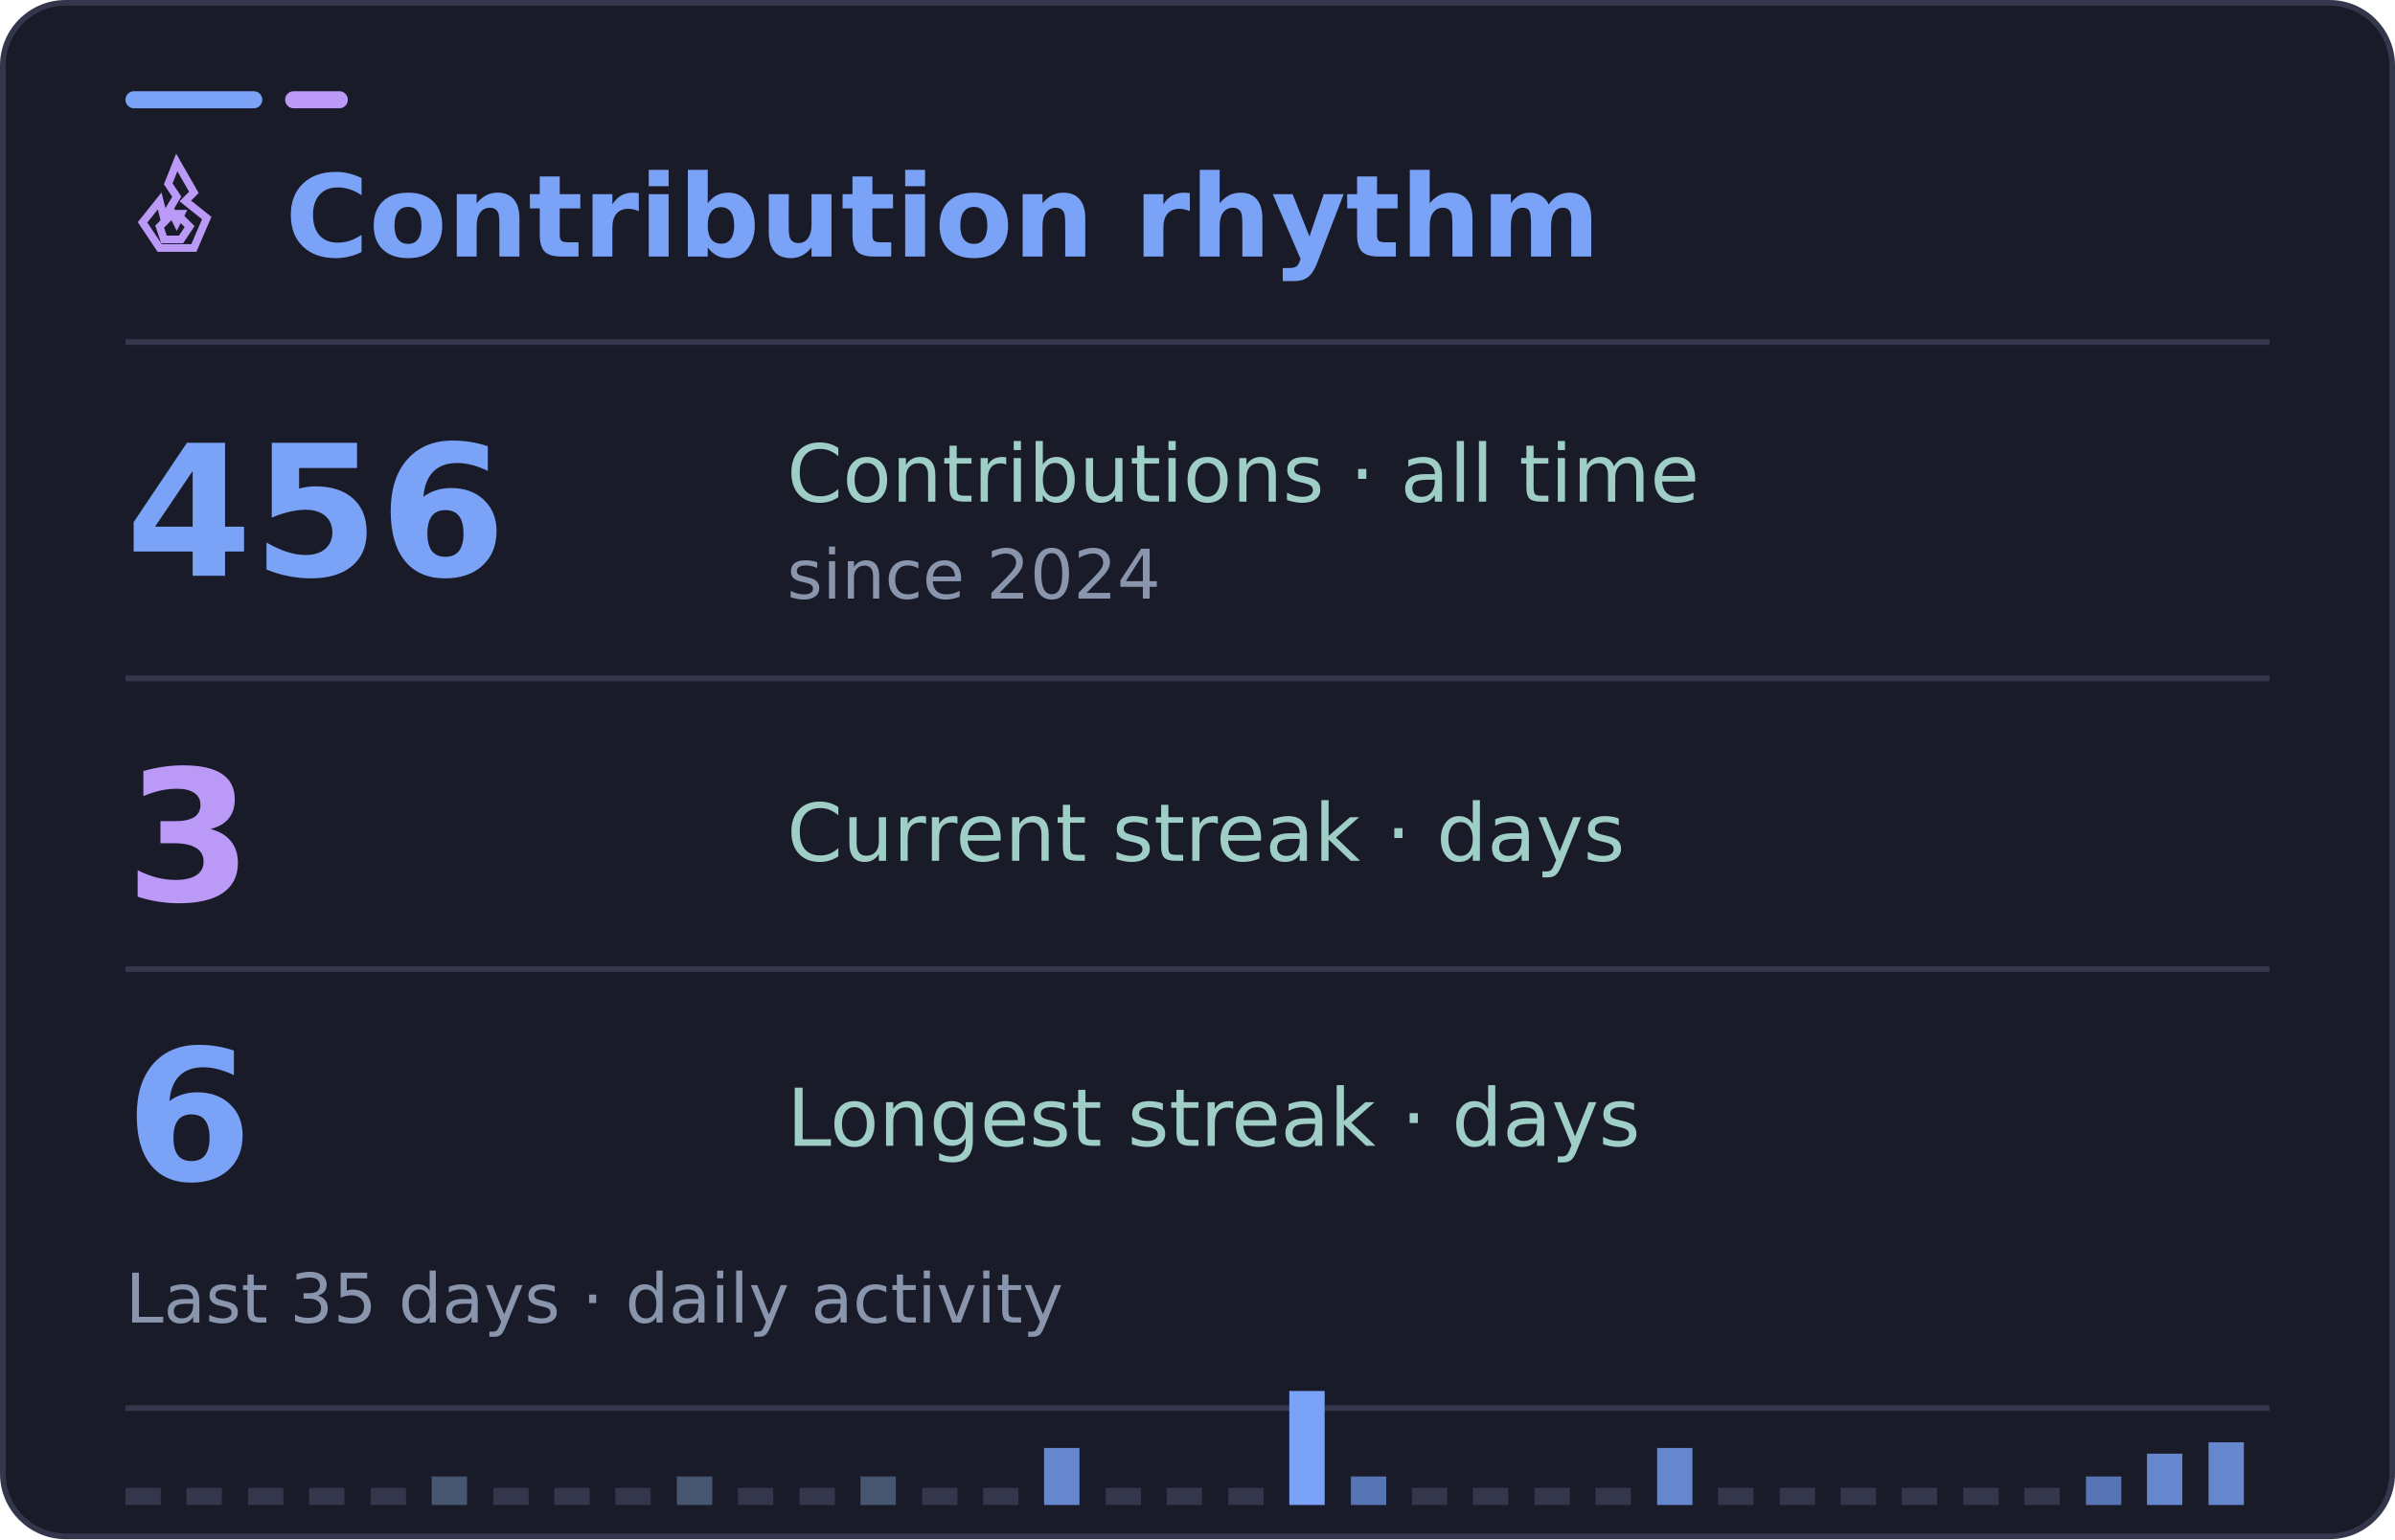
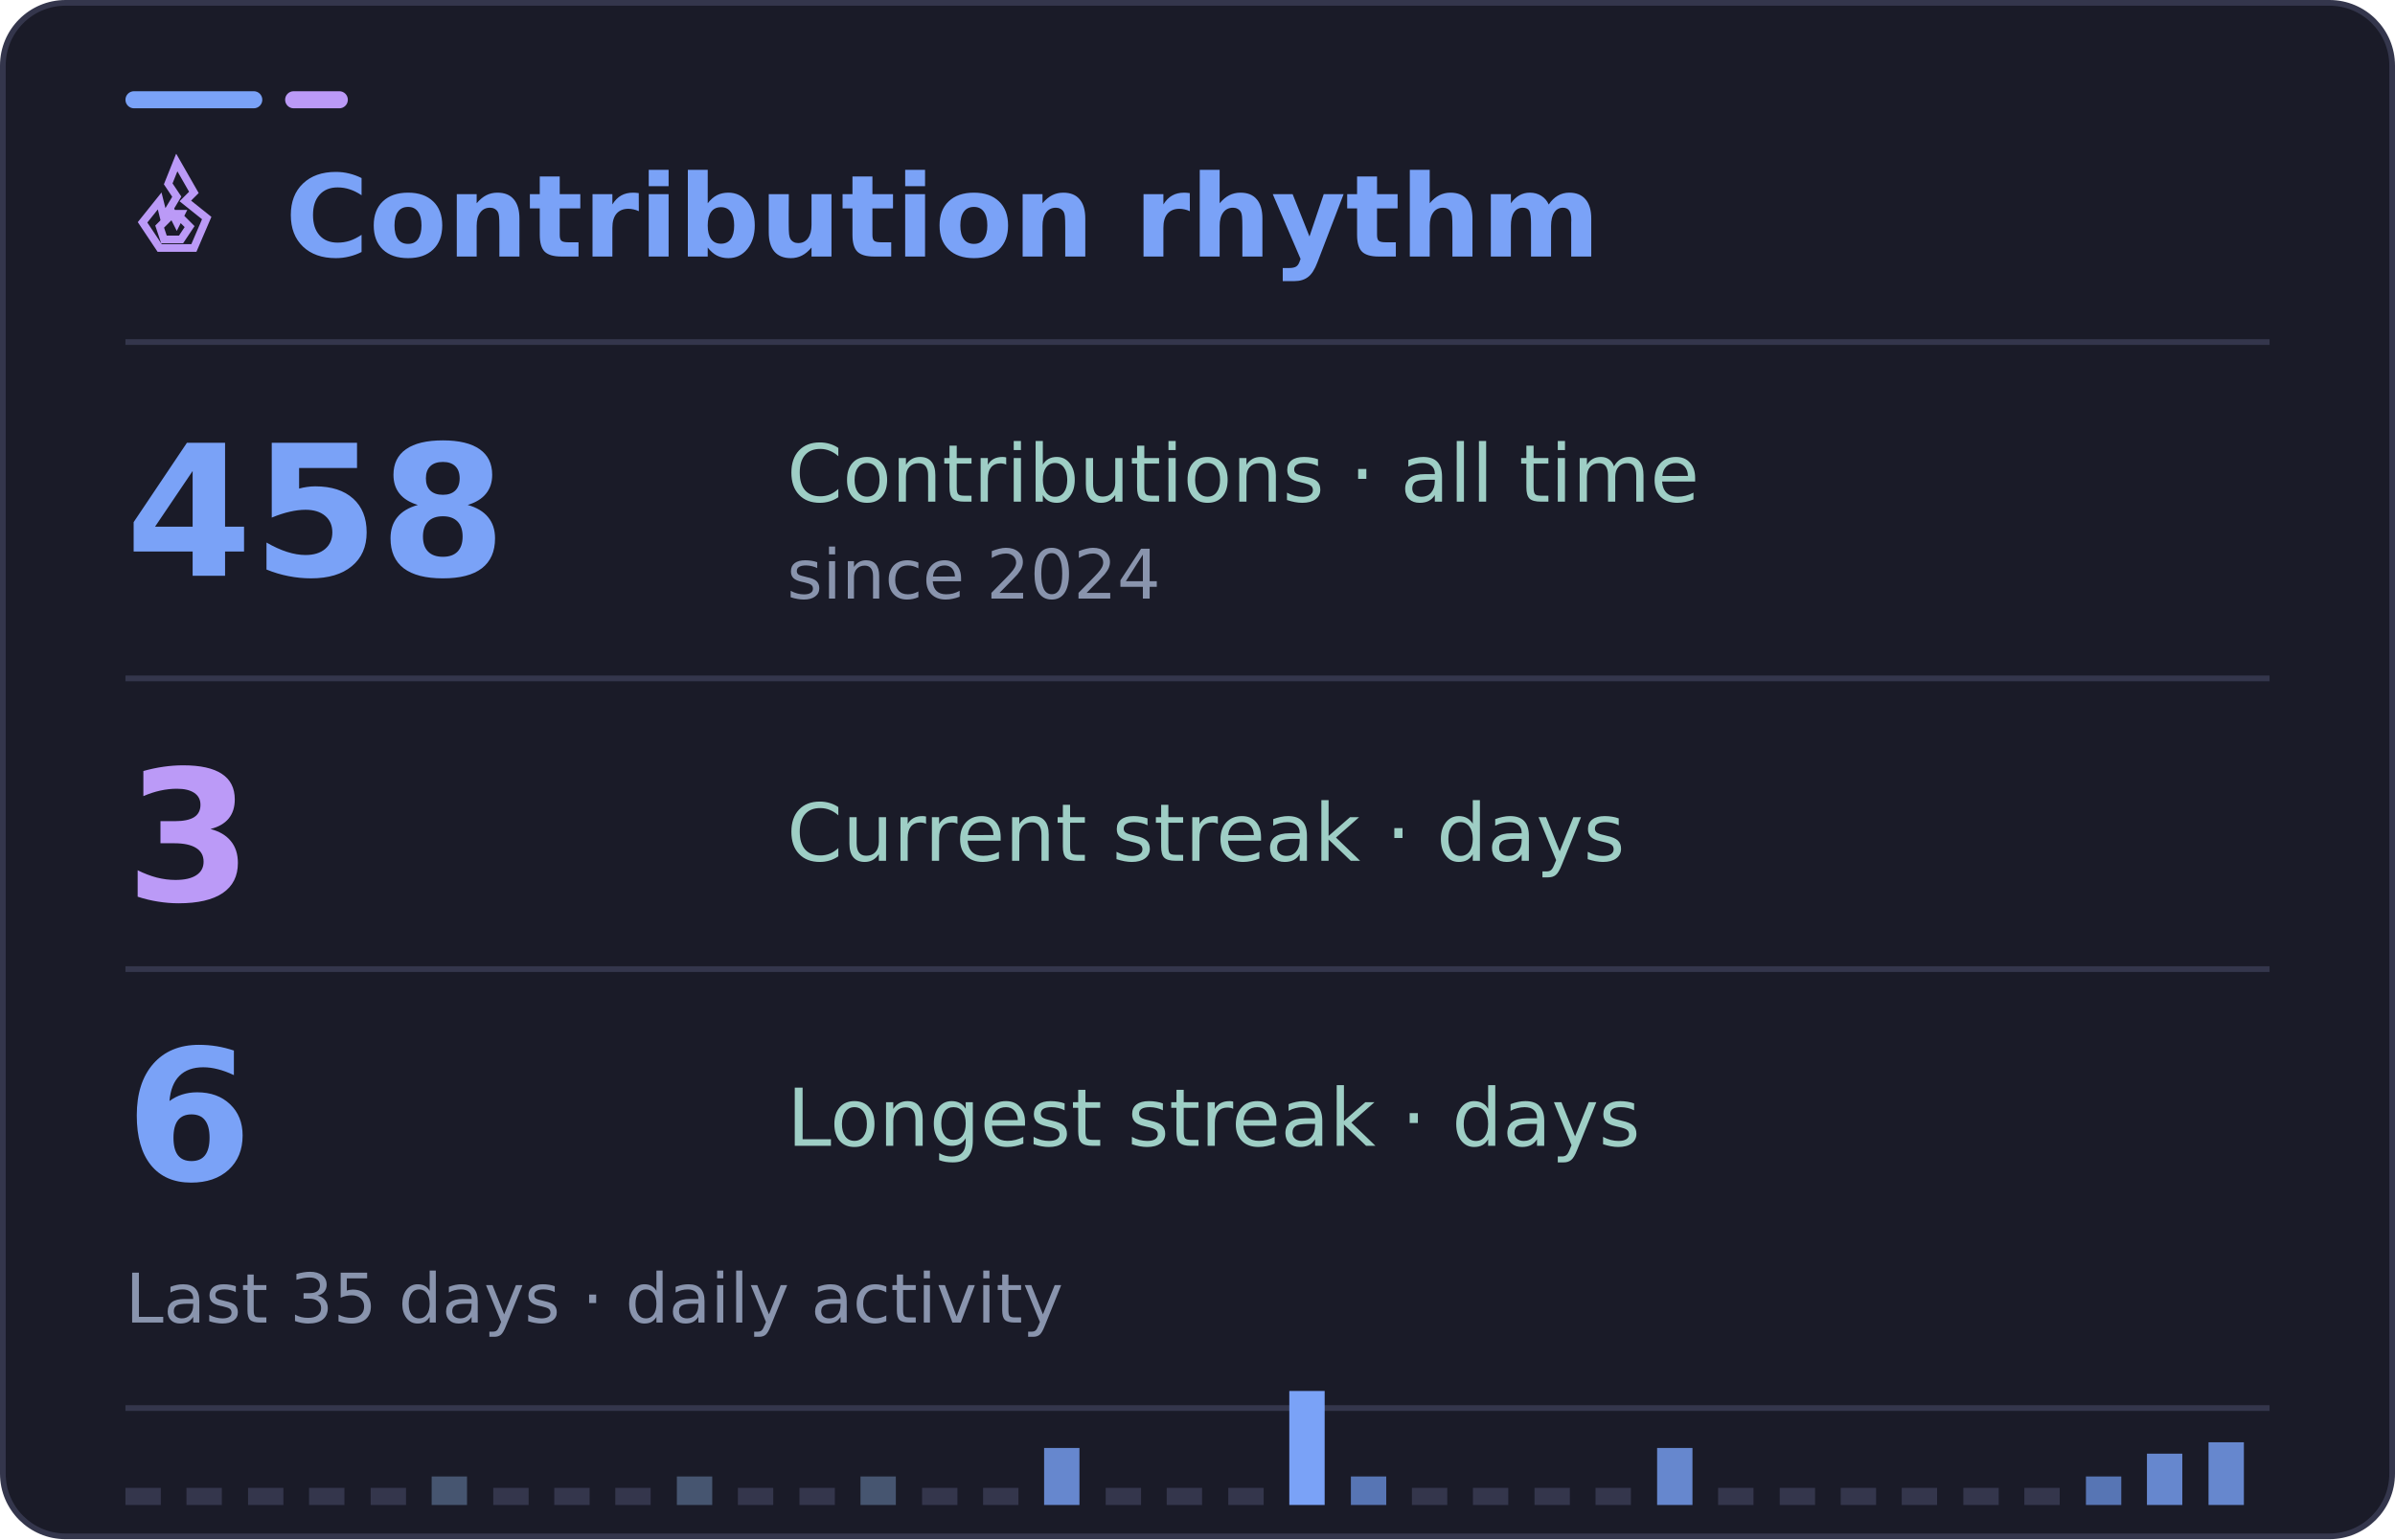
<svg xmlns="http://www.w3.org/2000/svg" width="420" height="270" viewBox="0 0 420 270" role="img" aria-labelledby="title desc">
  <rect x="0.5" y="0.5" width="419" height="269" rx="11" fill="#1a1b28" stroke="#34364c" />
  <rect x="22" y="16" width="24" height="3" rx="1.5" fill="#7aa2f7" />
  <rect x="50" y="16" width="11" height="3" rx="1.5" fill="#bb9af7" />
  <path d="M22 60H398" stroke="#34364c" />
  <g font-family="DejaVu Sans, Segoe UI, Arial, sans-serif">
    <svg x="22" y="27" width="18" height="18" viewBox="0 0 24 24" fill="none" stroke="#bb9af7" stroke-width="1.8" stroke-linecap="square" stroke-linejoin="miter" aria-hidden="true">
      <path d="m12 2 4 7-2 2 5 4-3 7H8l-4-6 4-5 1 4 3-5-2-3 2-5Z" />
      <path d="m12 14 3 3-2 3H9l-1-3 3-3 1 2 1-2Z" />
    </svg>
    <text x="50" y="45" fill="#7aa2f7" font-size="20" font-weight="700">Contribution rhythm</text>
-     <text x="22" y="101" fill="#7aa2f7" font-size="32" font-weight="700">456</text>
+     <text x="22" y="101" fill="#7aa2f7" font-size="32" font-weight="700">458</text>
    <text x="138" y="88" fill="#9ecec5" font-size="14">Contributions · all time</text>
    <text x="138" y="105" fill="#8994ad" font-size="12">since 2024</text>
    <path d="M22 119H398" stroke="#34364c" />
    <text x="22" y="158" fill="#bb9af7" font-size="32" font-weight="700">3</text>
    <text x="138" y="151" fill="#9ecec5" font-size="14">Current streak · days</text>
    <path d="M22 170H398" stroke="#34364c" />
    <text x="22" y="207" fill="#7aa2f7" font-size="32" font-weight="700">6</text>
    <text x="138" y="201" fill="#9ecec5" font-size="14">Longest streak · days</text>
    <text x="22" y="232" fill="#8994ad" font-size="12">Last 35 days · daily activity</text>
    <path d="M22 247H398" stroke="#34364c" />
    <rect x="22.0" y="261" width="6.2" height="3" fill="#34364c" />
    <rect x="32.7" y="261" width="6.2" height="3" fill="#34364c" />
    <rect x="43.5" y="261" width="6.2" height="3" fill="#34364c" />
    <rect x="54.2" y="261" width="6.2" height="3" fill="#34364c" />
    <rect x="65.0" y="261" width="6.2" height="3" fill="#34364c" />
    <rect x="75.7" y="259" width="6.2" height="5" fill="#465570" />
    <rect x="86.5" y="261" width="6.2" height="3" fill="#34364c" />
    <rect x="97.2" y="261" width="6.2" height="3" fill="#34364c" />
    <rect x="107.9" y="261" width="6.2" height="3" fill="#34364c" />
    <rect x="118.7" y="259" width="6.2" height="5" fill="#465570" />
    <rect x="129.4" y="261" width="6.2" height="3" fill="#34364c" />
    <rect x="140.2" y="261" width="6.2" height="3" fill="#34364c" />
    <rect x="150.9" y="259" width="6.2" height="5" fill="#465570" />
    <rect x="161.7" y="261" width="6.2" height="3" fill="#34364c" />
    <rect x="172.4" y="261" width="6.2" height="3" fill="#34364c" />
    <rect x="183.1" y="254" width="6.2" height="10" fill="#6687ce" />
    <rect x="193.9" y="261" width="6.2" height="3" fill="#34364c" />
    <rect x="204.6" y="261" width="6.2" height="3" fill="#34364c" />
    <rect x="215.4" y="261" width="6.2" height="3" fill="#34364c" />
    <rect x="226.1" y="244" width="6.2" height="20" fill="#7aa2f7" />
    <rect x="236.9" y="259" width="6.2" height="5" fill="#5775b4" />
    <rect x="247.6" y="261" width="6.2" height="3" fill="#34364c" />
    <rect x="258.3" y="261" width="6.2" height="3" fill="#34364c" />
    <rect x="269.1" y="261" width="6.2" height="3" fill="#34364c" />
    <rect x="279.8" y="261" width="6.2" height="3" fill="#34364c" />
    <rect x="290.6" y="254" width="6.2" height="10" fill="#6687ce" />
    <rect x="301.3" y="261" width="6.2" height="3" fill="#34364c" />
    <rect x="312.1" y="261" width="6.2" height="3" fill="#34364c" />
    <rect x="322.8" y="261" width="6.2" height="3" fill="#34364c" />
    <rect x="333.5" y="261" width="6.2" height="3" fill="#34364c" />
    <rect x="344.3" y="261" width="6.2" height="3" fill="#34364c" />
    <rect x="355.0" y="261" width="6.2" height="3" fill="#34364c" />
    <rect x="365.8" y="259" width="6.2" height="5" fill="#5775b4" />
    <rect x="376.5" y="255" width="6.2" height="9" fill="#6687ce" />
    <rect x="387.3" y="253" width="6.2" height="11" fill="#6687ce" />
  </g>
</svg>
